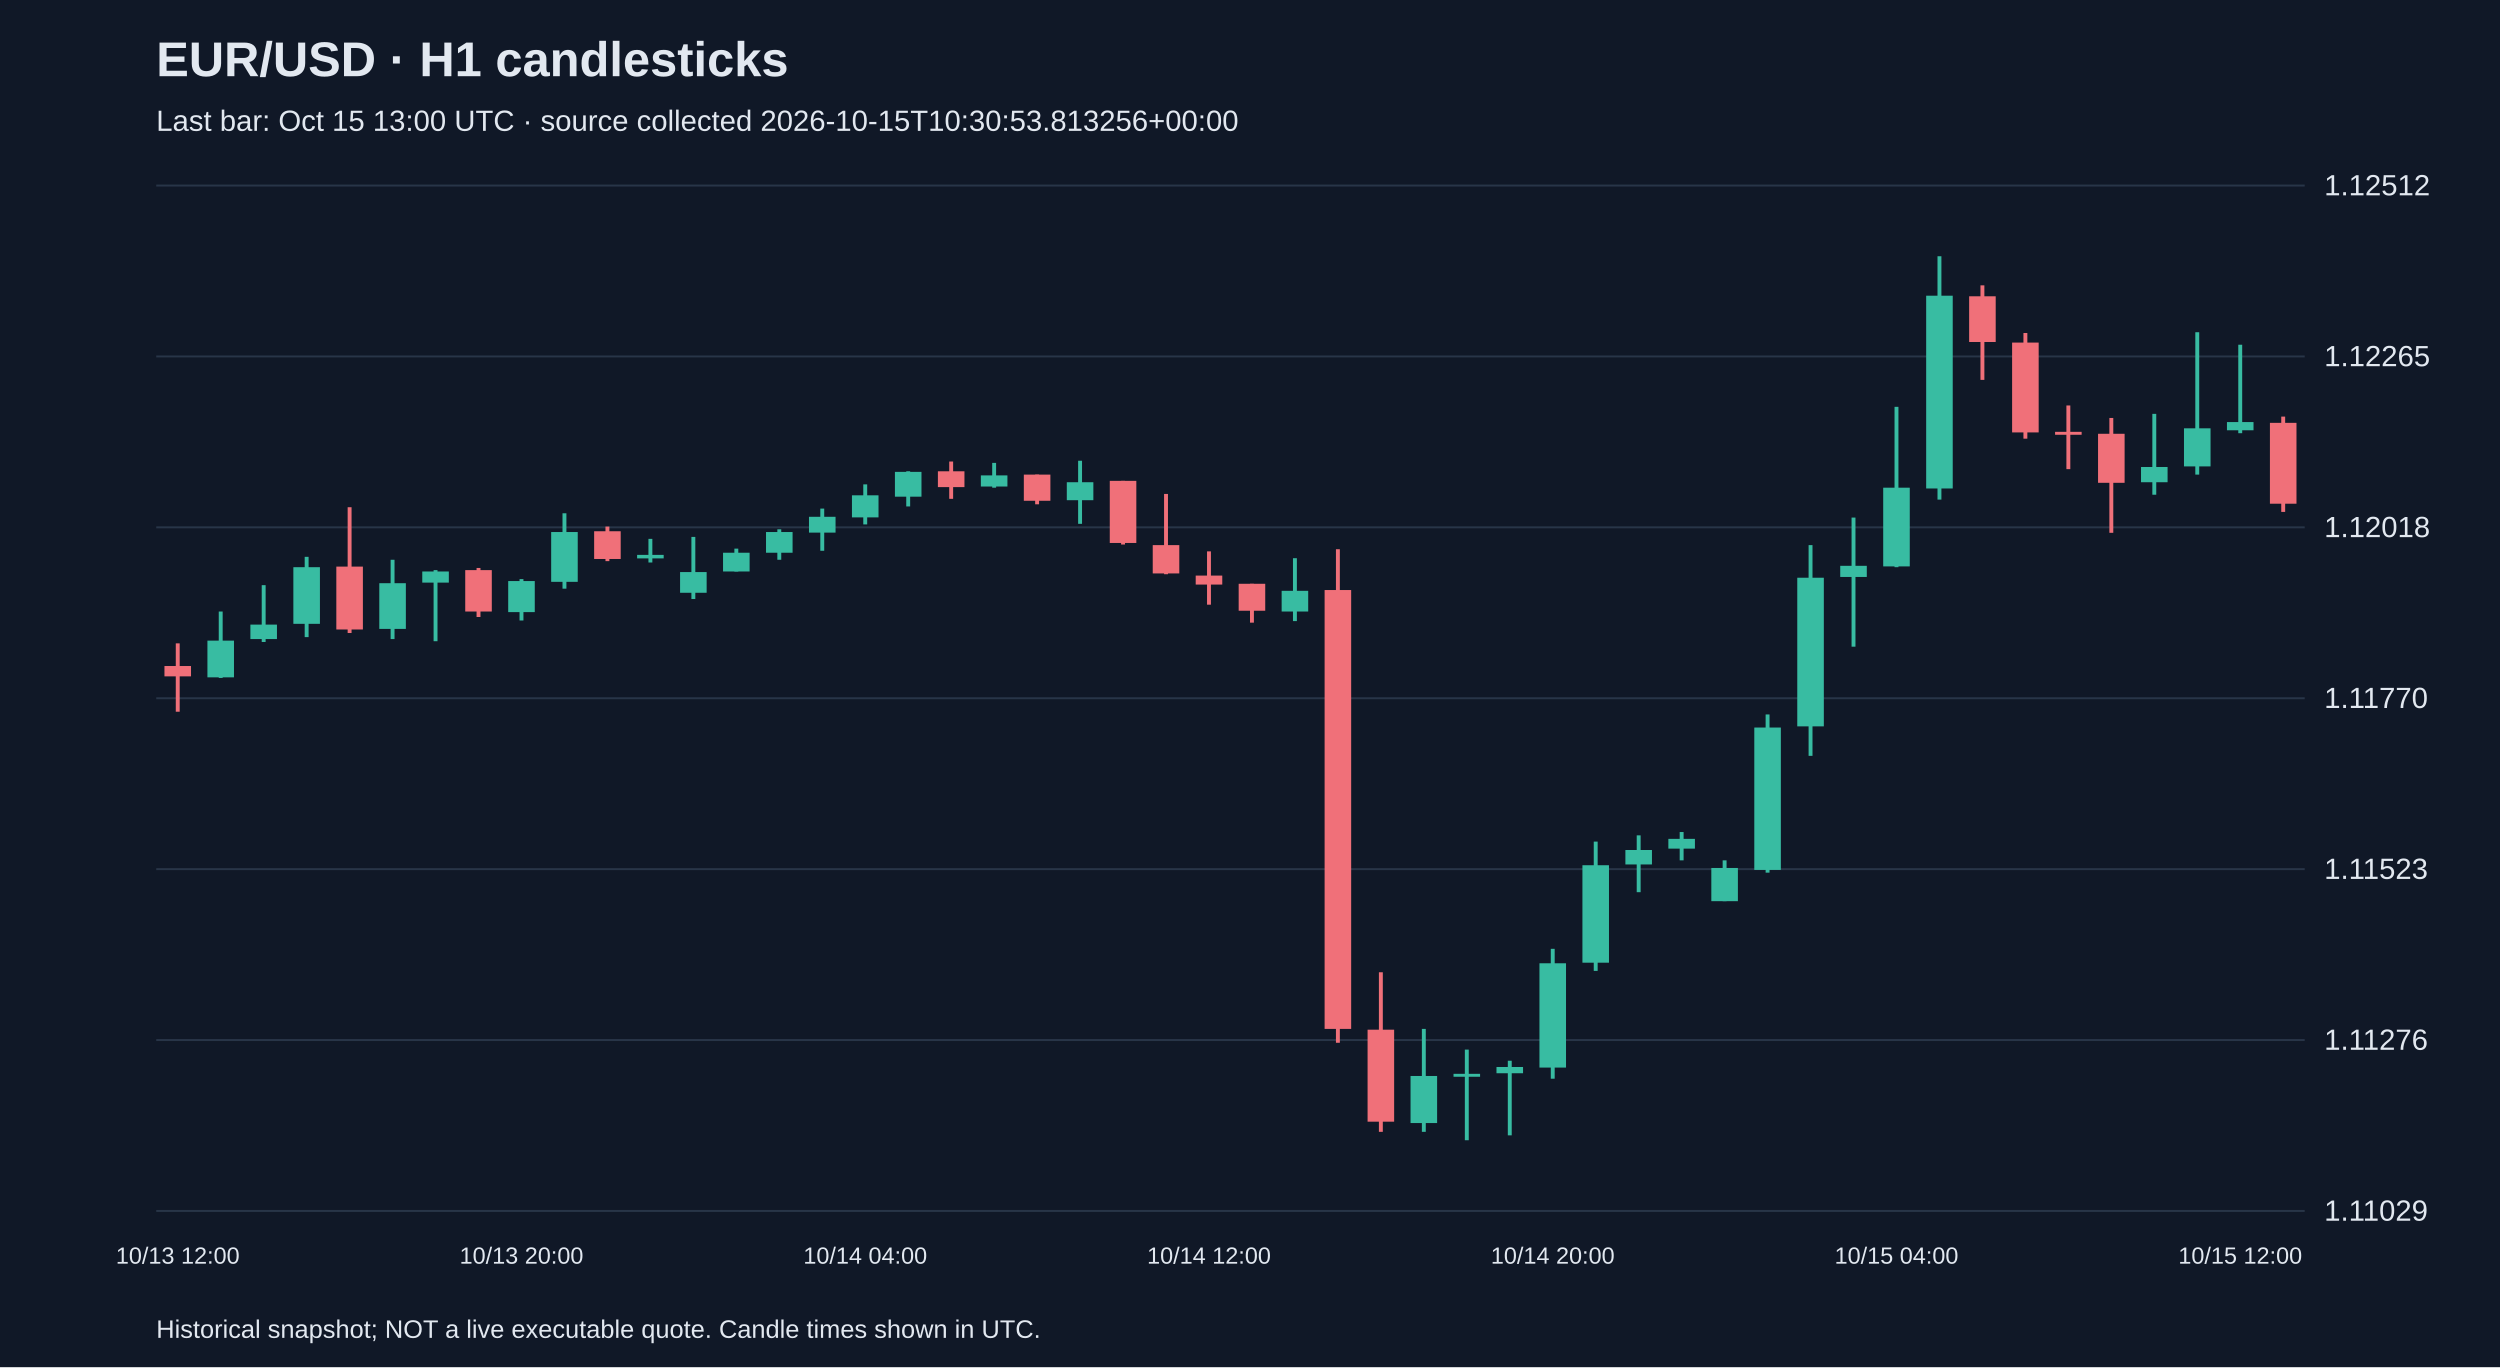
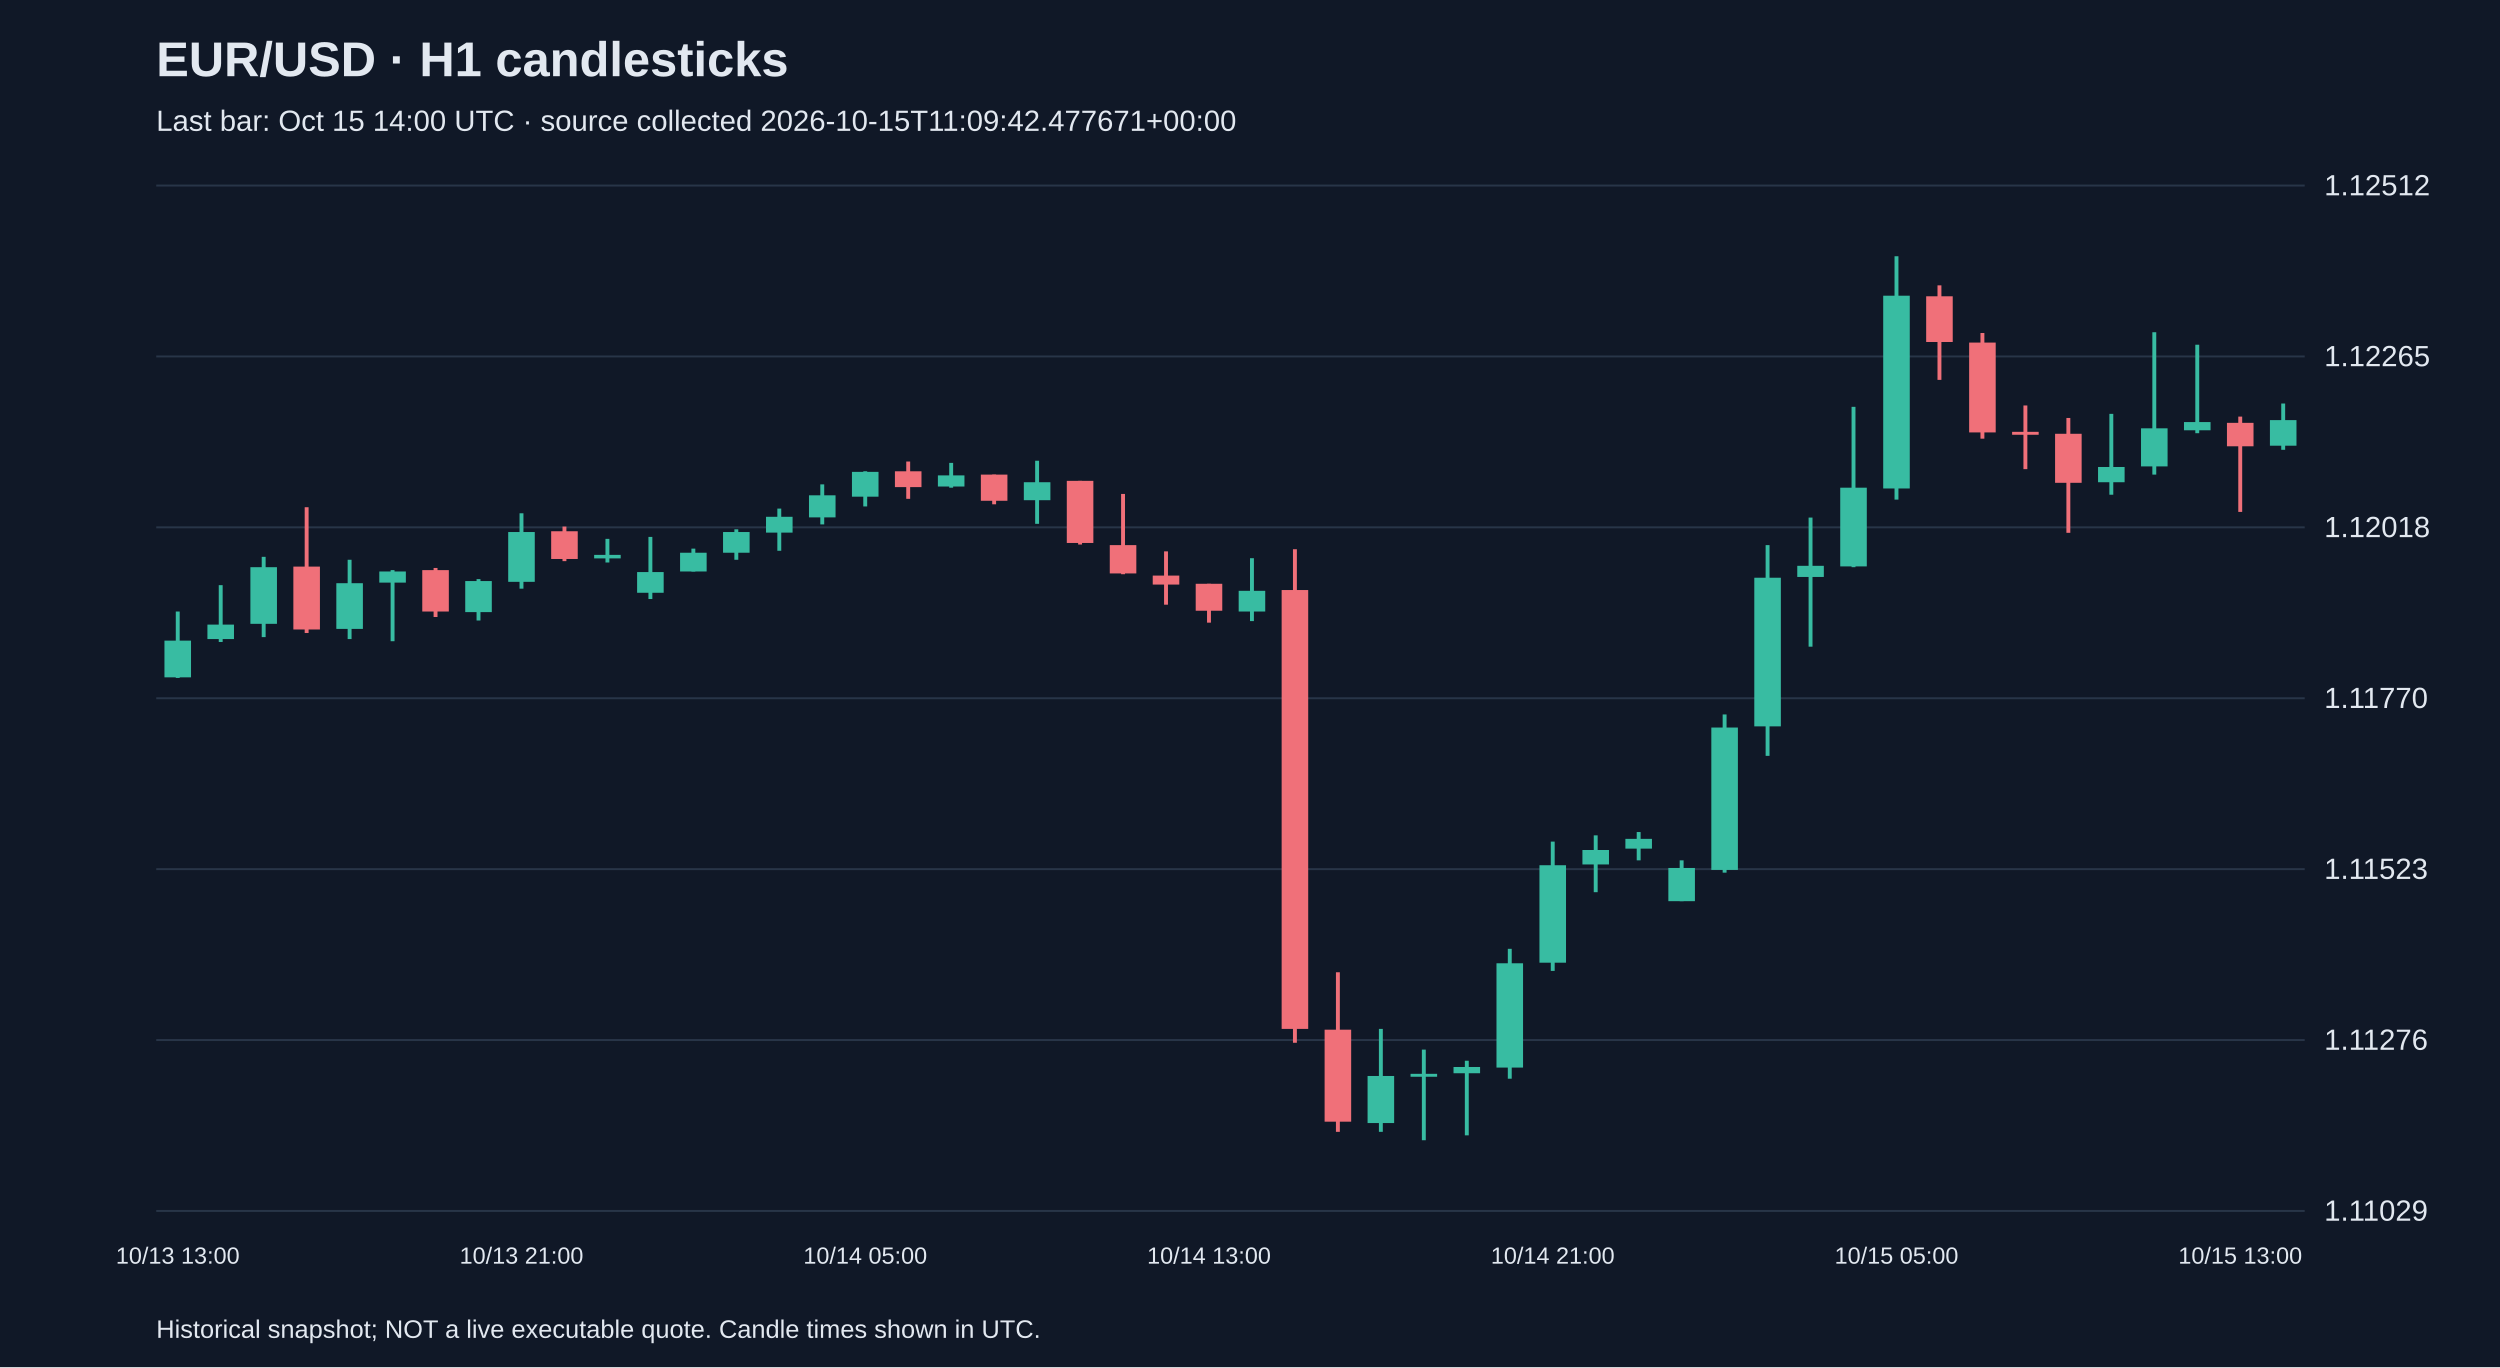
<svg xmlns="http://www.w3.org/2000/svg" viewBox="0 0 1280 700">
  <rect width="100%" height="100%" fill="#101827" />
  <style>text{font-family:Arial,sans-serif;fill:#e2e8f0}</style>
  <text x="80" y="39" font-size="25" font-weight="bold">EUR/USD · H1 candlesticks</text>
-   <text x="80" y="67" font-size="15" fill="#a6b1c5">Last bar: Oct 15 13:00 UTC · source collected 2026-10-15T10:30:53.813256+00:00</text>
+   <text x="80" y="67" font-size="15" fill="#a6b1c5">Last bar: Oct 15 14:00 UTC · source collected 2026-10-15T11:09:42.477671+00:00</text>
  <line x1="80" y1="620.0" x2="1180" y2="620.0" stroke="#283548" />
  <text x="1190" y="625.0" font-size="15">1.11029</text>
  <line x1="80" y1="532.5" x2="1180" y2="532.5" stroke="#283548" />
  <text x="1190" y="537.5" font-size="15">1.11276</text>
  <line x1="80" y1="445.0" x2="1180" y2="445.0" stroke="#283548" />
  <text x="1190" y="450.0" font-size="15">1.11523</text>
  <line x1="80" y1="357.5" x2="1180" y2="357.5" stroke="#283548" />
  <text x="1190" y="362.5" font-size="15">1.11770</text>
  <line x1="80" y1="270.0" x2="1180" y2="270.0" stroke="#283548" />
  <text x="1190" y="275.0" font-size="15">1.12018</text>
  <line x1="80" y1="182.5" x2="1180" y2="182.5" stroke="#283548" />
  <text x="1190" y="187.5" font-size="15">1.12265</text>
  <line x1="80" y1="95.0" x2="1180" y2="95.0" stroke="#283548" />
  <text x="1190" y="100.0" font-size="15">1.12512</text>
-   <line x1="91.0" y1="329.4" x2="91.0" y2="364.4" stroke="#f07079" stroke-width="2" />
-   <rect x="84.2" y="341.0" width="13.6" height="5.3" fill="#f07079" />
-   <text x="91.0" y="647" text-anchor="middle" font-size="12">10/13 12:00</text>
-   <line x1="113.0" y1="313.1" x2="113.0" y2="347.1" stroke="#38bca2" stroke-width="2" />
-   <rect x="106.2" y="328.0" width="13.6" height="18.8" fill="#38bca2" />
-   <line x1="135.0" y1="299.6" x2="135.0" y2="328.7" stroke="#38bca2" stroke-width="2" />
-   <rect x="128.2" y="319.8" width="13.6" height="7.4" fill="#38bca2" />
-   <line x1="157.0" y1="285.1" x2="157.0" y2="326.2" stroke="#38bca2" stroke-width="2" />
-   <rect x="150.2" y="290.4" width="13.6" height="29.0" fill="#38bca2" />
-   <line x1="179.0" y1="259.7" x2="179.0" y2="324.1" stroke="#f07079" stroke-width="2" />
-   <rect x="172.2" y="290.1" width="13.6" height="32.2" fill="#f07079" />
-   <line x1="201.0" y1="286.6" x2="201.0" y2="327.2" stroke="#38bca2" stroke-width="2" />
-   <rect x="194.2" y="298.6" width="13.6" height="23.4" fill="#38bca2" />
-   <line x1="223.0" y1="291.9" x2="223.0" y2="328.3" stroke="#38bca2" stroke-width="2" />
-   <rect x="216.2" y="292.6" width="13.6" height="5.7" fill="#38bca2" />
-   <line x1="245.0" y1="290.8" x2="245.0" y2="315.9" stroke="#f07079" stroke-width="2" />
-   <rect x="238.2" y="291.9" width="13.6" height="21.2" fill="#f07079" />
-   <line x1="267.0" y1="296.5" x2="267.0" y2="317.7" stroke="#38bca2" stroke-width="2" />
-   <rect x="260.2" y="297.5" width="13.6" height="15.9" fill="#38bca2" />
-   <text x="267.0" y="647" text-anchor="middle" font-size="12">10/13 20:00</text>
-   <line x1="289.0" y1="262.8" x2="289.0" y2="301.4" stroke="#38bca2" stroke-width="2" />
-   <rect x="282.2" y="272.4" width="13.6" height="25.5" fill="#38bca2" />
-   <line x1="311.0" y1="269.6" x2="311.0" y2="287.3" stroke="#f07079" stroke-width="2" />
-   <rect x="304.2" y="272.0" width="13.6" height="14.2" fill="#f07079" />
-   <line x1="333.0" y1="275.9" x2="333.0" y2="288.0" stroke="#38bca2" stroke-width="2" />
-   <rect x="326.2" y="284.1" width="13.6" height="1.8" fill="#38bca2" />
-   <line x1="355.0" y1="274.9" x2="355.0" y2="306.7" stroke="#38bca2" stroke-width="2" />
-   <rect x="348.2" y="292.9" width="13.6" height="10.6" fill="#38bca2" />
-   <line x1="377.0" y1="280.9" x2="377.0" y2="292.6" stroke="#38bca2" stroke-width="2" />
-   <rect x="370.2" y="283.0" width="13.6" height="9.6" fill="#38bca2" />
-   <line x1="399.0" y1="271.0" x2="399.0" y2="286.6" stroke="#38bca2" stroke-width="2" />
-   <rect x="392.2" y="272.4" width="13.6" height="10.6" fill="#38bca2" />
-   <line x1="421.0" y1="260.4" x2="421.0" y2="282.0" stroke="#38bca2" stroke-width="2" />
-   <rect x="414.2" y="264.6" width="13.6" height="8.1" fill="#38bca2" />
-   <line x1="443.0" y1="248.0" x2="443.0" y2="268.5" stroke="#38bca2" stroke-width="2" />
-   <rect x="436.2" y="253.6" width="13.6" height="11.3" fill="#38bca2" />
-   <text x="443.0" y="647" text-anchor="middle" font-size="12">10/14 04:00</text>
-   <line x1="465.0" y1="241.3" x2="465.0" y2="259.3" stroke="#38bca2" stroke-width="2" />
-   <rect x="458.2" y="241.6" width="13.6" height="12.7" fill="#38bca2" />
-   <line x1="487.0" y1="236.3" x2="487.0" y2="255.4" stroke="#f07079" stroke-width="2" />
-   <rect x="480.2" y="241.3" width="13.6" height="8.1" fill="#f07079" />
-   <line x1="509.0" y1="237.0" x2="509.0" y2="249.7" stroke="#38bca2" stroke-width="2" />
-   <rect x="502.2" y="243.4" width="13.6" height="5.7" fill="#38bca2" />
-   <line x1="531.0" y1="243.0" x2="531.0" y2="258.2" stroke="#f07079" stroke-width="2" />
-   <rect x="524.2" y="243.0" width="13.6" height="13.4" fill="#f07079" />
-   <line x1="553.0" y1="235.9" x2="553.0" y2="268.2" stroke="#38bca2" stroke-width="2" />
-   <rect x="546.2" y="246.9" width="13.6" height="9.2" fill="#38bca2" />
-   <line x1="575.0" y1="246.2" x2="575.0" y2="278.8" stroke="#f07079" stroke-width="2" />
-   <rect x="568.2" y="246.2" width="13.6" height="31.8" fill="#f07079" />
-   <line x1="597.0" y1="252.9" x2="597.0" y2="294.0" stroke="#f07079" stroke-width="2" />
-   <rect x="590.2" y="279.1" width="13.6" height="14.5" fill="#f07079" />
-   <line x1="619.0" y1="282.3" x2="619.0" y2="309.6" stroke="#f07079" stroke-width="2" />
-   <rect x="612.2" y="294.7" width="13.6" height="4.6" fill="#f07079" />
-   <text x="619.0" y="647" text-anchor="middle" font-size="12">10/14 12:00</text>
-   <line x1="641.0" y1="298.9" x2="641.0" y2="318.8" stroke="#f07079" stroke-width="2" />
-   <rect x="634.2" y="298.9" width="13.6" height="13.8" fill="#f07079" />
-   <line x1="663.0" y1="285.8" x2="663.0" y2="318.0" stroke="#38bca2" stroke-width="2" />
-   <rect x="656.2" y="302.5" width="13.6" height="10.6" fill="#38bca2" />
-   <line x1="685.0" y1="281.2" x2="685.0" y2="533.9" stroke="#f07079" stroke-width="2" />
-   <rect x="678.2" y="302.1" width="13.6" height="224.7" fill="#f07079" />
-   <line x1="707.0" y1="497.8" x2="707.0" y2="579.5" stroke="#f07079" stroke-width="2" />
-   <rect x="700.2" y="527.2" width="13.6" height="47.1" fill="#f07079" />
-   <line x1="729.0" y1="526.8" x2="729.0" y2="579.5" stroke="#38bca2" stroke-width="2" />
-   <rect x="722.2" y="550.9" width="13.6" height="24.1" fill="#38bca2" />
-   <line x1="751.0" y1="537.4" x2="751.0" y2="583.8" stroke="#38bca2" stroke-width="2" />
-   <rect x="744.2" y="549.8" width="13.6" height="1.5" fill="#38bca2" />
-   <line x1="773.0" y1="543.1" x2="773.0" y2="581.3" stroke="#38bca2" stroke-width="2" />
-   <rect x="766.2" y="546.3" width="13.6" height="3.2" fill="#38bca2" />
-   <line x1="795.0" y1="485.8" x2="795.0" y2="552.3" stroke="#38bca2" stroke-width="2" />
-   <rect x="788.2" y="493.2" width="13.6" height="53.4" fill="#38bca2" />
-   <text x="795.0" y="647" text-anchor="middle" font-size="12">10/14 20:00</text>
-   <line x1="817.0" y1="430.9" x2="817.0" y2="497.1" stroke="#38bca2" stroke-width="2" />
-   <rect x="810.2" y="443.0" width="13.6" height="49.9" fill="#38bca2" />
-   <line x1="839.0" y1="427.7" x2="839.0" y2="456.8" stroke="#38bca2" stroke-width="2" />
-   <rect x="832.2" y="435.2" width="13.6" height="7.4" fill="#38bca2" />
-   <line x1="861.0" y1="426.0" x2="861.0" y2="440.5" stroke="#38bca2" stroke-width="2" />
-   <rect x="854.2" y="429.5" width="13.6" height="5.0" fill="#38bca2" />
-   <line x1="883.0" y1="440.5" x2="883.0" y2="461.4" stroke="#38bca2" stroke-width="2" />
-   <rect x="876.2" y="444.4" width="13.6" height="17.0" fill="#38bca2" />
-   <line x1="905.0" y1="365.8" x2="905.0" y2="446.8" stroke="#38bca2" stroke-width="2" />
-   <rect x="898.2" y="372.5" width="13.6" height="72.9" fill="#38bca2" />
-   <line x1="927.0" y1="279.1" x2="927.0" y2="387.0" stroke="#38bca2" stroke-width="2" />
-   <rect x="920.2" y="295.8" width="13.6" height="76.1" fill="#38bca2" />
-   <line x1="949.0" y1="265.0" x2="949.0" y2="331.1" stroke="#38bca2" stroke-width="2" />
-   <rect x="942.2" y="289.7" width="13.6" height="5.7" fill="#38bca2" />
-   <line x1="971.0" y1="208.3" x2="971.0" y2="290.4" stroke="#38bca2" stroke-width="2" />
-   <rect x="964.2" y="249.7" width="13.6" height="40.3" fill="#38bca2" />
-   <text x="971.0" y="647" text-anchor="middle" font-size="12">10/15 04:00</text>
-   <line x1="993.0" y1="131.2" x2="993.0" y2="255.8" stroke="#38bca2" stroke-width="2" />
-   <rect x="986.2" y="151.4" width="13.6" height="98.7" fill="#38bca2" />
-   <line x1="1015.0" y1="146.1" x2="1015.0" y2="194.5" stroke="#f07079" stroke-width="2" />
-   <rect x="1008.2" y="151.7" width="13.6" height="23.4" fill="#f07079" />
-   <line x1="1037.0" y1="170.5" x2="1037.0" y2="224.6" stroke="#f07079" stroke-width="2" />
-   <rect x="1030.2" y="175.4" width="13.6" height="46.0" fill="#f07079" />
-   <line x1="1059.0" y1="207.6" x2="1059.0" y2="240.2" stroke="#f07079" stroke-width="2" />
-   <rect x="1052.2" y="221.1" width="13.6" height="1.5" fill="#f07079" />
-   <line x1="1081.0" y1="214.0" x2="1081.0" y2="272.8" stroke="#f07079" stroke-width="2" />
-   <rect x="1074.2" y="222.1" width="13.6" height="25.1" fill="#f07079" />
-   <line x1="1103.0" y1="211.9" x2="1103.0" y2="253.3" stroke="#38bca2" stroke-width="2" />
-   <rect x="1096.2" y="239.1" width="13.6" height="7.8" fill="#38bca2" />
-   <line x1="1125.0" y1="170.1" x2="1125.0" y2="243.0" stroke="#38bca2" stroke-width="2" />
-   <rect x="1118.2" y="219.3" width="13.6" height="19.5" fill="#38bca2" />
-   <line x1="1147.0" y1="176.5" x2="1147.0" y2="221.8" stroke="#38bca2" stroke-width="2" />
-   <rect x="1140.2" y="216.1" width="13.6" height="4.2" fill="#38bca2" />
-   <text x="1147.0" y="647" text-anchor="middle" font-size="12">10/15 12:00</text>
-   <line x1="1169.0" y1="213.3" x2="1169.0" y2="262.1" stroke="#f07079" stroke-width="2" />
-   <rect x="1162.2" y="216.5" width="13.6" height="41.4" fill="#f07079" />
+   <line x1="91.0" y1="313.1" x2="91.0" y2="347.1" stroke="#38bca2" stroke-width="2" />
+   <rect x="84.2" y="328.0" width="13.6" height="18.8" fill="#38bca2" />
+   <text x="91.0" y="647" text-anchor="middle" font-size="12">10/13 13:00</text>
+   <line x1="113.0" y1="299.6" x2="113.0" y2="328.7" stroke="#38bca2" stroke-width="2" />
+   <rect x="106.2" y="319.8" width="13.6" height="7.4" fill="#38bca2" />
+   <line x1="135.0" y1="285.1" x2="135.0" y2="326.2" stroke="#38bca2" stroke-width="2" />
+   <rect x="128.2" y="290.4" width="13.6" height="29.0" fill="#38bca2" />
+   <line x1="157.0" y1="259.7" x2="157.0" y2="324.1" stroke="#f07079" stroke-width="2" />
+   <rect x="150.2" y="290.1" width="13.6" height="32.2" fill="#f07079" />
+   <line x1="179.0" y1="286.6" x2="179.0" y2="327.2" stroke="#38bca2" stroke-width="2" />
+   <rect x="172.2" y="298.6" width="13.6" height="23.4" fill="#38bca2" />
+   <line x1="201.0" y1="291.9" x2="201.0" y2="328.3" stroke="#38bca2" stroke-width="2" />
+   <rect x="194.2" y="292.6" width="13.6" height="5.7" fill="#38bca2" />
+   <line x1="223.0" y1="290.8" x2="223.0" y2="315.9" stroke="#f07079" stroke-width="2" />
+   <rect x="216.2" y="291.9" width="13.6" height="21.2" fill="#f07079" />
+   <line x1="245.0" y1="296.5" x2="245.0" y2="317.7" stroke="#38bca2" stroke-width="2" />
+   <rect x="238.2" y="297.5" width="13.6" height="15.9" fill="#38bca2" />
+   <line x1="267.0" y1="262.8" x2="267.0" y2="301.4" stroke="#38bca2" stroke-width="2" />
+   <rect x="260.2" y="272.4" width="13.6" height="25.5" fill="#38bca2" />
+   <text x="267.0" y="647" text-anchor="middle" font-size="12">10/13 21:00</text>
+   <line x1="289.0" y1="269.6" x2="289.0" y2="287.3" stroke="#f07079" stroke-width="2" />
+   <rect x="282.2" y="272.0" width="13.6" height="14.2" fill="#f07079" />
+   <line x1="311.0" y1="275.9" x2="311.0" y2="288.0" stroke="#38bca2" stroke-width="2" />
+   <rect x="304.2" y="284.1" width="13.6" height="1.8" fill="#38bca2" />
+   <line x1="333.0" y1="274.9" x2="333.0" y2="306.7" stroke="#38bca2" stroke-width="2" />
+   <rect x="326.2" y="292.9" width="13.6" height="10.6" fill="#38bca2" />
+   <line x1="355.0" y1="280.9" x2="355.0" y2="292.6" stroke="#38bca2" stroke-width="2" />
+   <rect x="348.2" y="283.0" width="13.6" height="9.6" fill="#38bca2" />
+   <line x1="377.0" y1="271.0" x2="377.0" y2="286.6" stroke="#38bca2" stroke-width="2" />
+   <rect x="370.2" y="272.4" width="13.6" height="10.6" fill="#38bca2" />
+   <line x1="399.0" y1="260.4" x2="399.0" y2="282.0" stroke="#38bca2" stroke-width="2" />
+   <rect x="392.2" y="264.6" width="13.6" height="8.1" fill="#38bca2" />
+   <line x1="421.0" y1="248.0" x2="421.0" y2="268.5" stroke="#38bca2" stroke-width="2" />
+   <rect x="414.2" y="253.6" width="13.6" height="11.3" fill="#38bca2" />
+   <line x1="443.0" y1="241.3" x2="443.0" y2="259.3" stroke="#38bca2" stroke-width="2" />
+   <rect x="436.2" y="241.6" width="13.6" height="12.7" fill="#38bca2" />
+   <text x="443.0" y="647" text-anchor="middle" font-size="12">10/14 05:00</text>
+   <line x1="465.0" y1="236.3" x2="465.0" y2="255.4" stroke="#f07079" stroke-width="2" />
+   <rect x="458.2" y="241.3" width="13.6" height="8.1" fill="#f07079" />
+   <line x1="487.0" y1="237.0" x2="487.0" y2="249.7" stroke="#38bca2" stroke-width="2" />
+   <rect x="480.2" y="243.4" width="13.6" height="5.7" fill="#38bca2" />
+   <line x1="509.0" y1="243.0" x2="509.0" y2="258.2" stroke="#f07079" stroke-width="2" />
+   <rect x="502.2" y="243.0" width="13.6" height="13.4" fill="#f07079" />
+   <line x1="531.0" y1="235.9" x2="531.0" y2="268.2" stroke="#38bca2" stroke-width="2" />
+   <rect x="524.2" y="246.9" width="13.6" height="9.2" fill="#38bca2" />
+   <line x1="553.0" y1="246.2" x2="553.0" y2="278.8" stroke="#f07079" stroke-width="2" />
+   <rect x="546.2" y="246.2" width="13.6" height="31.8" fill="#f07079" />
+   <line x1="575.0" y1="252.9" x2="575.0" y2="294.0" stroke="#f07079" stroke-width="2" />
+   <rect x="568.2" y="279.1" width="13.6" height="14.5" fill="#f07079" />
+   <line x1="597.0" y1="282.3" x2="597.0" y2="309.6" stroke="#f07079" stroke-width="2" />
+   <rect x="590.2" y="294.7" width="13.6" height="4.6" fill="#f07079" />
+   <line x1="619.0" y1="298.9" x2="619.0" y2="318.8" stroke="#f07079" stroke-width="2" />
+   <rect x="612.2" y="298.9" width="13.6" height="13.8" fill="#f07079" />
+   <text x="619.0" y="647" text-anchor="middle" font-size="12">10/14 13:00</text>
+   <line x1="641.0" y1="285.8" x2="641.0" y2="318.0" stroke="#38bca2" stroke-width="2" />
+   <rect x="634.2" y="302.5" width="13.6" height="10.6" fill="#38bca2" />
+   <line x1="663.0" y1="281.2" x2="663.0" y2="533.9" stroke="#f07079" stroke-width="2" />
+   <rect x="656.2" y="302.1" width="13.6" height="224.7" fill="#f07079" />
+   <line x1="685.0" y1="497.8" x2="685.0" y2="579.5" stroke="#f07079" stroke-width="2" />
+   <rect x="678.2" y="527.2" width="13.6" height="47.1" fill="#f07079" />
+   <line x1="707.0" y1="526.8" x2="707.0" y2="579.5" stroke="#38bca2" stroke-width="2" />
+   <rect x="700.2" y="550.9" width="13.6" height="24.1" fill="#38bca2" />
+   <line x1="729.0" y1="537.4" x2="729.0" y2="583.8" stroke="#38bca2" stroke-width="2" />
+   <rect x="722.2" y="549.8" width="13.6" height="1.5" fill="#38bca2" />
+   <line x1="751.0" y1="543.1" x2="751.0" y2="581.3" stroke="#38bca2" stroke-width="2" />
+   <rect x="744.2" y="546.3" width="13.6" height="3.2" fill="#38bca2" />
+   <line x1="773.0" y1="485.8" x2="773.0" y2="552.3" stroke="#38bca2" stroke-width="2" />
+   <rect x="766.2" y="493.2" width="13.6" height="53.4" fill="#38bca2" />
+   <line x1="795.0" y1="430.9" x2="795.0" y2="497.1" stroke="#38bca2" stroke-width="2" />
+   <rect x="788.2" y="443.0" width="13.6" height="49.9" fill="#38bca2" />
+   <text x="795.0" y="647" text-anchor="middle" font-size="12">10/14 21:00</text>
+   <line x1="817.0" y1="427.7" x2="817.0" y2="456.8" stroke="#38bca2" stroke-width="2" />
+   <rect x="810.2" y="435.2" width="13.6" height="7.4" fill="#38bca2" />
+   <line x1="839.0" y1="426.0" x2="839.0" y2="440.5" stroke="#38bca2" stroke-width="2" />
+   <rect x="832.2" y="429.5" width="13.6" height="5.0" fill="#38bca2" />
+   <line x1="861.0" y1="440.5" x2="861.0" y2="461.4" stroke="#38bca2" stroke-width="2" />
+   <rect x="854.2" y="444.4" width="13.6" height="17.0" fill="#38bca2" />
+   <line x1="883.0" y1="365.8" x2="883.0" y2="446.8" stroke="#38bca2" stroke-width="2" />
+   <rect x="876.2" y="372.5" width="13.6" height="72.9" fill="#38bca2" />
+   <line x1="905.0" y1="279.1" x2="905.0" y2="387.0" stroke="#38bca2" stroke-width="2" />
+   <rect x="898.2" y="295.8" width="13.6" height="76.1" fill="#38bca2" />
+   <line x1="927.0" y1="265.0" x2="927.0" y2="331.1" stroke="#38bca2" stroke-width="2" />
+   <rect x="920.2" y="289.7" width="13.6" height="5.7" fill="#38bca2" />
+   <line x1="949.0" y1="208.3" x2="949.0" y2="290.4" stroke="#38bca2" stroke-width="2" />
+   <rect x="942.2" y="249.7" width="13.6" height="40.3" fill="#38bca2" />
+   <line x1="971.0" y1="131.2" x2="971.0" y2="255.8" stroke="#38bca2" stroke-width="2" />
+   <rect x="964.2" y="151.4" width="13.6" height="98.7" fill="#38bca2" />
+   <text x="971.0" y="647" text-anchor="middle" font-size="12">10/15 05:00</text>
+   <line x1="993.0" y1="146.1" x2="993.0" y2="194.5" stroke="#f07079" stroke-width="2" />
+   <rect x="986.2" y="151.7" width="13.6" height="23.4" fill="#f07079" />
+   <line x1="1015.0" y1="170.5" x2="1015.0" y2="224.6" stroke="#f07079" stroke-width="2" />
+   <rect x="1008.2" y="175.4" width="13.6" height="46.0" fill="#f07079" />
+   <line x1="1037.0" y1="207.6" x2="1037.0" y2="240.2" stroke="#f07079" stroke-width="2" />
+   <rect x="1030.2" y="221.1" width="13.6" height="1.5" fill="#f07079" />
+   <line x1="1059.0" y1="214.0" x2="1059.0" y2="272.8" stroke="#f07079" stroke-width="2" />
+   <rect x="1052.2" y="222.1" width="13.6" height="25.1" fill="#f07079" />
+   <line x1="1081.0" y1="211.9" x2="1081.0" y2="253.3" stroke="#38bca2" stroke-width="2" />
+   <rect x="1074.2" y="239.1" width="13.6" height="7.8" fill="#38bca2" />
+   <line x1="1103.0" y1="170.1" x2="1103.0" y2="243.0" stroke="#38bca2" stroke-width="2" />
+   <rect x="1096.2" y="219.3" width="13.6" height="19.5" fill="#38bca2" />
+   <line x1="1125.0" y1="176.5" x2="1125.0" y2="221.8" stroke="#38bca2" stroke-width="2" />
+   <rect x="1118.2" y="216.1" width="13.6" height="4.2" fill="#38bca2" />
+   <line x1="1147.0" y1="213.3" x2="1147.0" y2="262.1" stroke="#f07079" stroke-width="2" />
+   <rect x="1140.2" y="216.5" width="13.6" height="12.0" fill="#f07079" />
+   <text x="1147.0" y="647" text-anchor="middle" font-size="12">10/15 13:00</text>
+   <line x1="1169.0" y1="206.6" x2="1169.0" y2="230.3" stroke="#38bca2" stroke-width="2" />
+   <rect x="1162.2" y="215.1" width="13.6" height="13.1" fill="#38bca2" />
  <text x="80" y="685" font-size="13">Historical snapshot; NOT a live executable quote. Candle times shown in UTC.</text>
</svg>
